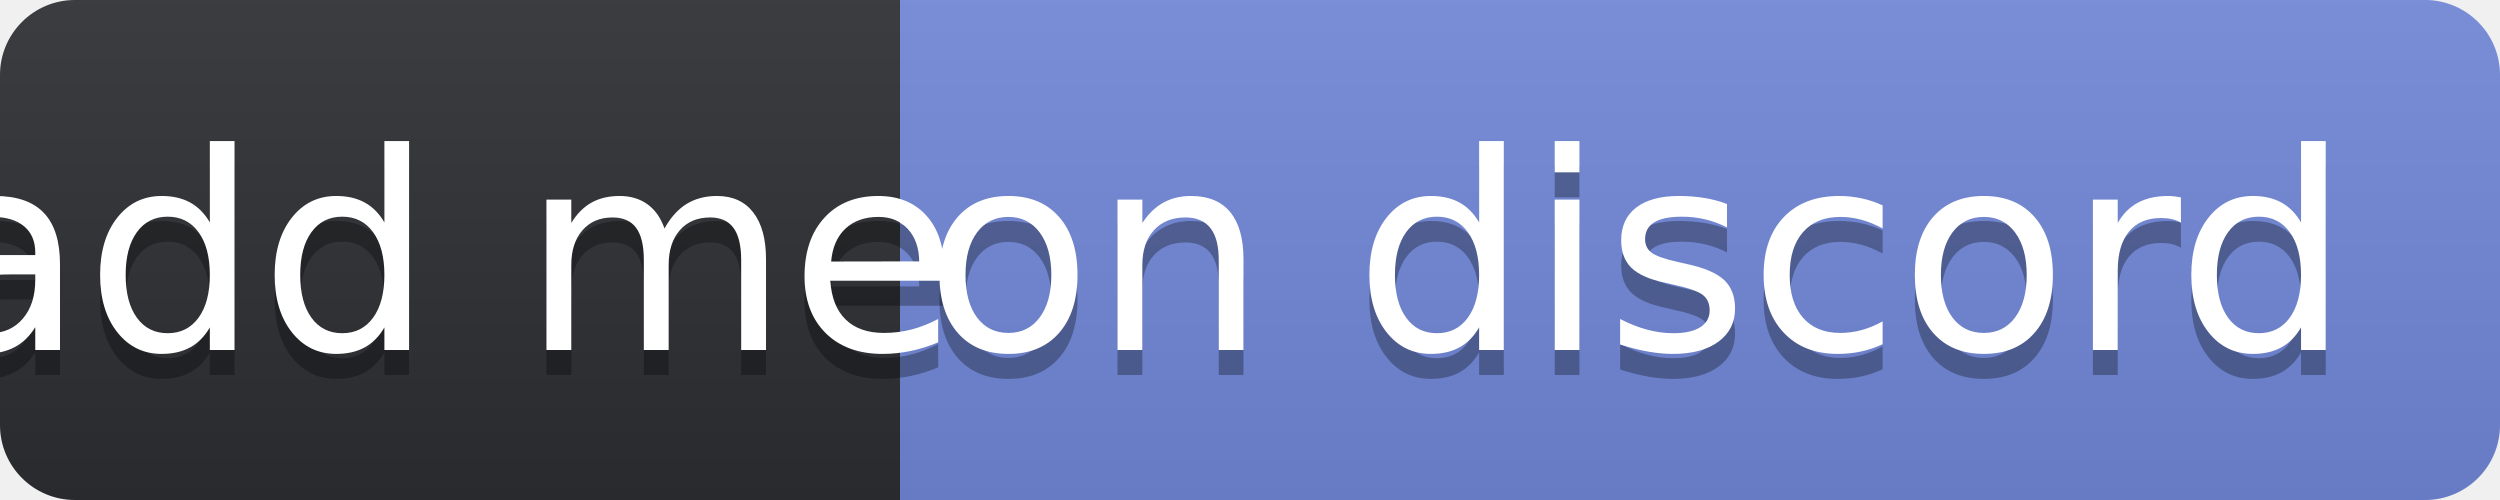
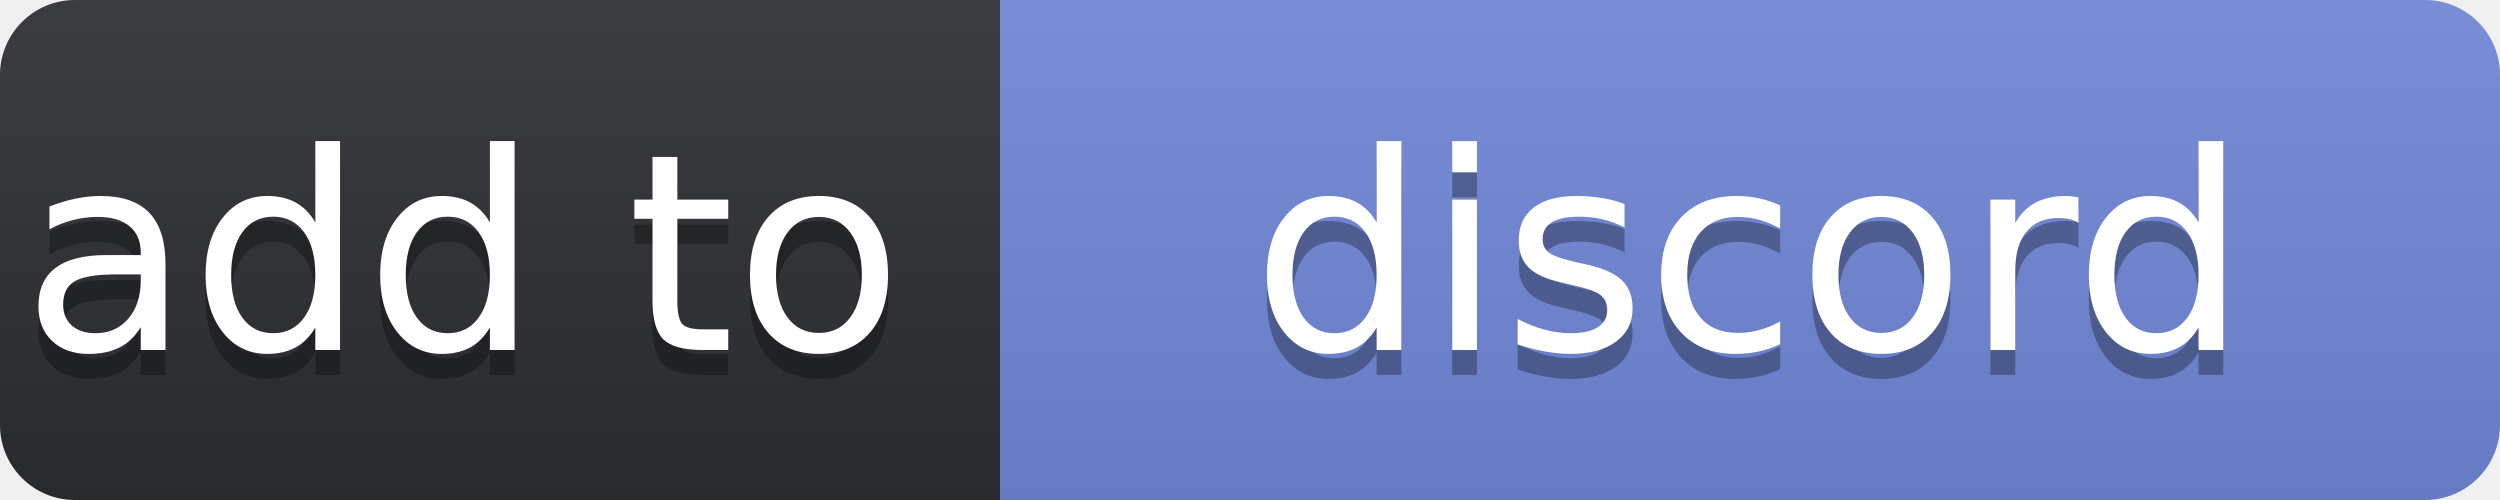
<svg xmlns="http://www.w3.org/2000/svg" width="100" height="20" role="img" aria-label="add to server: discord">
  <linearGradient id="s" x2="0" y2="100%">
    <stop offset="0" stop-color="#bbb" stop-opacity=".1" />
    <stop offset="1" stop-opacity=".1" />
  </linearGradient>
  <clipPath id="r">
    <rect width="100" height="20" rx="3" fill="#fff" />
  </clipPath>
  <g clip-path="url(#r)">
-     <rect width="36" height="20" fill="#2c2f33" />
-     <rect x="36" width="67" height="20" fill="#7289da" />
+     <rect width="40" height="20" fill="#2c2f33" />
+     <rect x="40" width="67" height="20" fill="#7289da" />
    <rect width="100" height="20" fill="url(#s)" />
  </g>
  <g fill="#fff" text-anchor="middle" font-family="Verdana,Geneva,DejaVu Sans,sans-serif" text-rendering="geometricPrecision" font-size="110">
-     <text aria-hidden="true" x="175" y="150" fill="#010101" fill-opacity=".3" transform="scale(.1)" textLength="350">add me</text>
-     <text x="175" y="140" transform="scale(.1)" fill="#fff" textLength="350">add me</text>
-     <text aria-hidden="true" x="655" y="150" fill="#010101" fill-opacity=".3" transform="scale(.1)" textLength="570">on discord</text>
-     <text x="655" y="140" transform="scale(.1)" fill="#fff" textLength="570">on discord</text>
+     <text aria-hidden="true" x="185" y="150" fill="#010101" fill-opacity=".3" transform="scale(.1)" textLength="350">add to</text>
+     <text x="185" y="140" transform="scale(.1)" fill="#fff" textLength="350">add to</text>
+     <text aria-hidden="true" x="700" y="150" fill="#010101" fill-opacity=".3" transform="scale(.1)" textLength="500">discord</text>
+     <text x="700" y="140" transform="scale(.1)" fill="#fff" textLength="500">discord</text>
  </g>
</svg>
